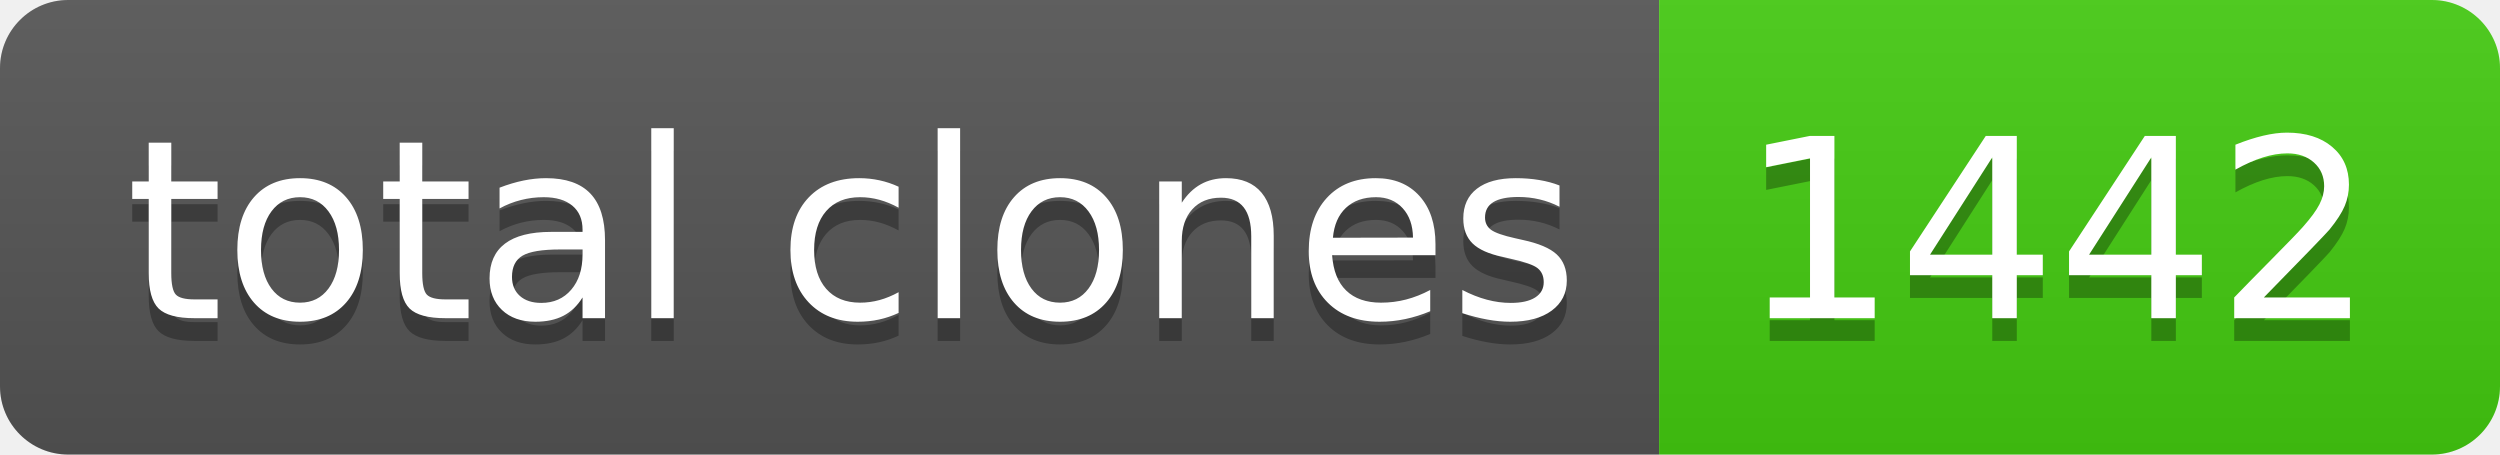
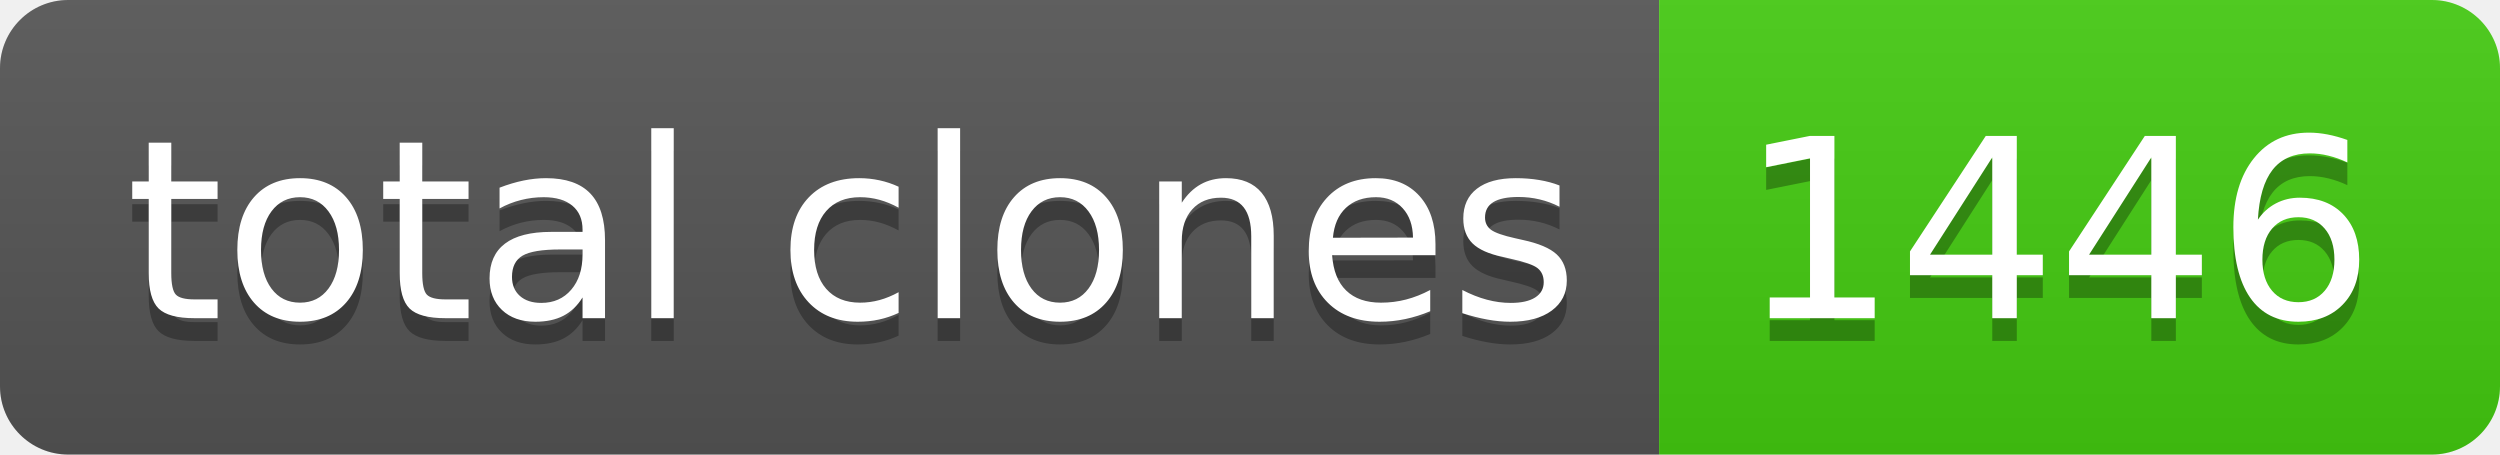
- <svg xmlns="http://www.w3.org/2000/svg" width="110" height="20" role="img" aria-label="total clones: 1442">
+ <svg xmlns="http://www.w3.org/2000/svg" width="110" height="20" role="img" aria-label="total clones: 1446">
  <linearGradient id="s" x2="0" y2="100%">
    <stop offset="0" stop-color="#bbb" stop-opacity=".1" />
    <stop offset="1" stop-opacity=".1" />
  </linearGradient>
  <clipPath id="r">
    <rect width="110" height="20" rx="3" fill="#fff" />
  </clipPath>
  <g clip-path="url(#r)">
    <rect width="73" height="20" fill="#555" />
    <rect x="73" width="37" height="20" fill="#4c1" />
    <rect width="110" height="20" fill="url(#s)" />
  </g>
  <g fill="#fff" text-anchor="middle" font-family="Verdana,Geneva,DejaVu Sans,sans-serif" text-rendering="geometricPrecision" font-size="110">
    <text aria-hidden="true" x="375" y="150" fill="#010101" fill-opacity=".3" transform="scale(.1)" textLength="630">total clones</text>
    <text x="375" y="140" transform="scale(.1)" fill="#fff" textLength="630">total clones</text>
-     <text aria-hidden="true" x="905" y="150" fill="#010101" fill-opacity=".3" transform="scale(.1)" textLength="270">1442</text>
-     <text x="905" y="140" transform="scale(.1)" fill="#fff" textLength="270">1442</text>
+     <text aria-hidden="true" x="905" y="150" fill="#010101" fill-opacity=".3" transform="scale(.1)" textLength="270">1446</text>
+     <text x="905" y="140" transform="scale(.1)" fill="#fff" textLength="270">1446</text>
  </g>
</svg>
